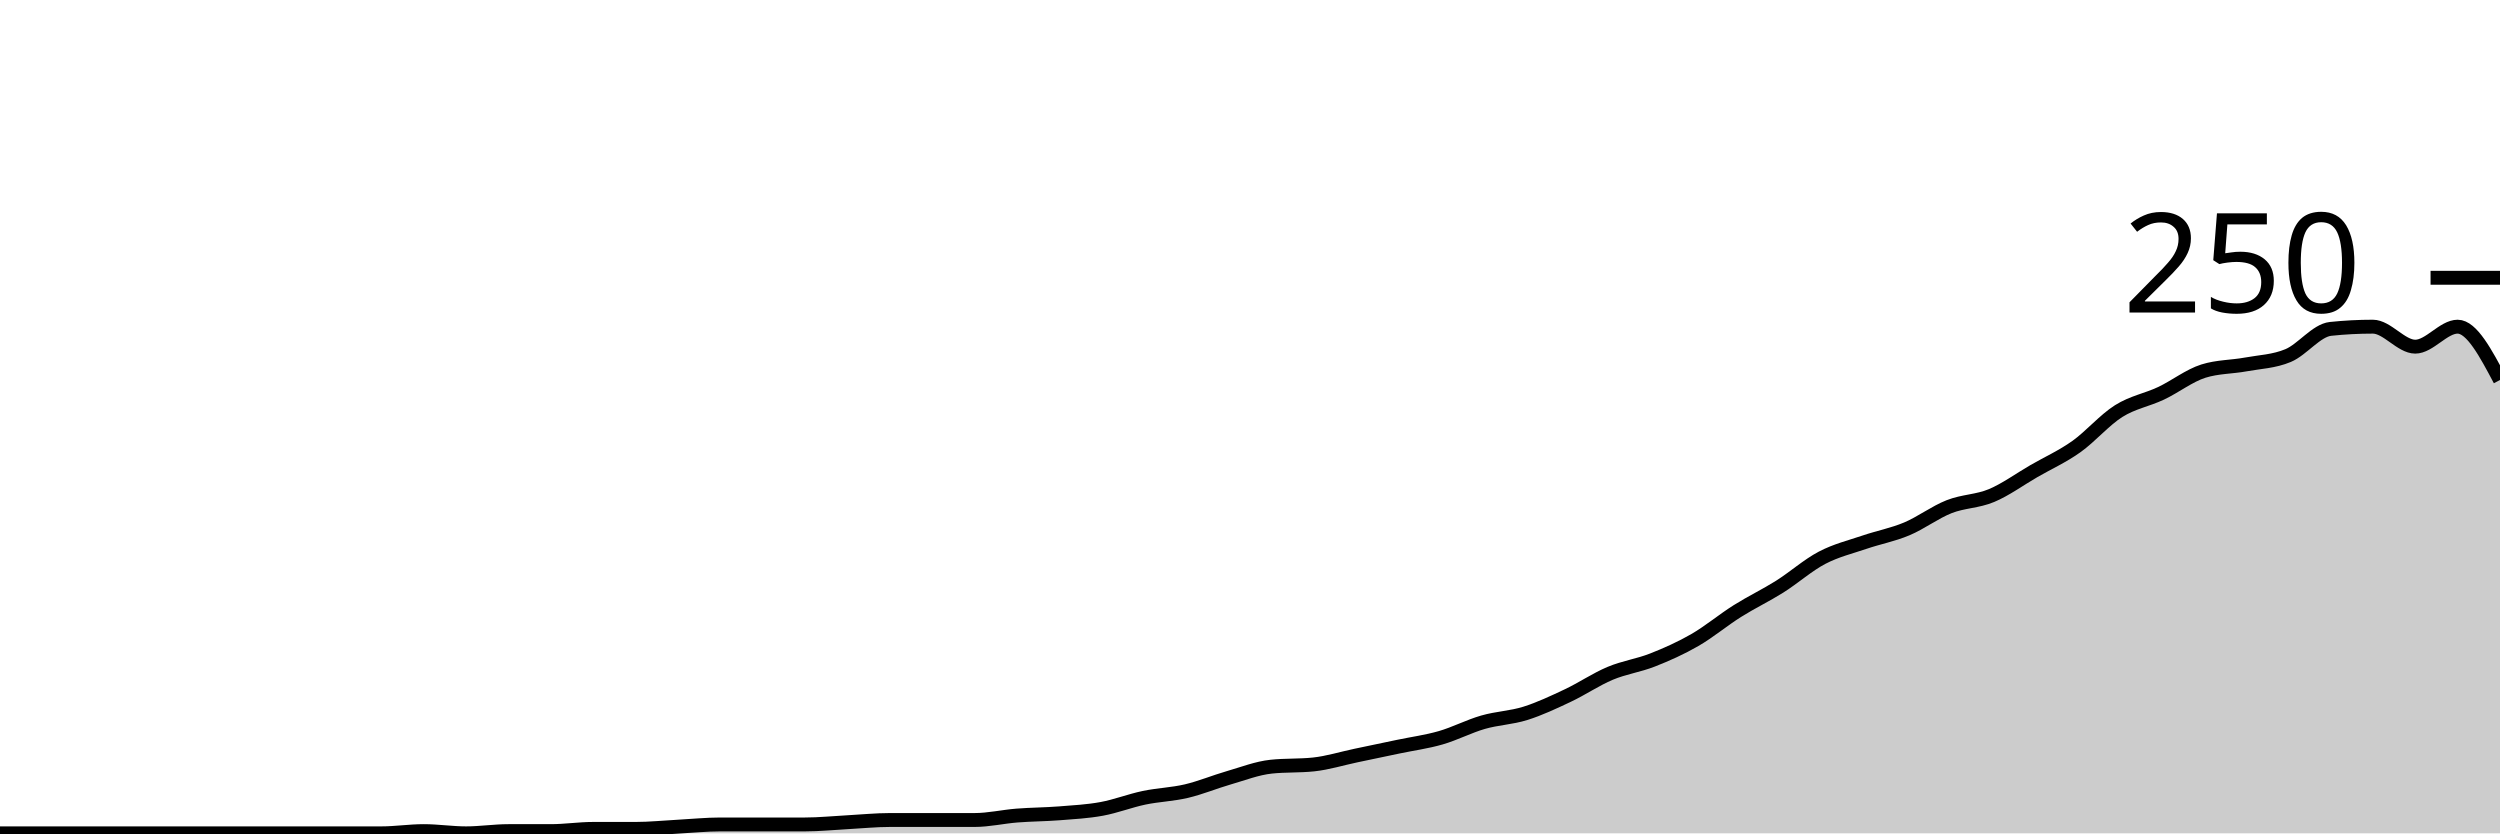
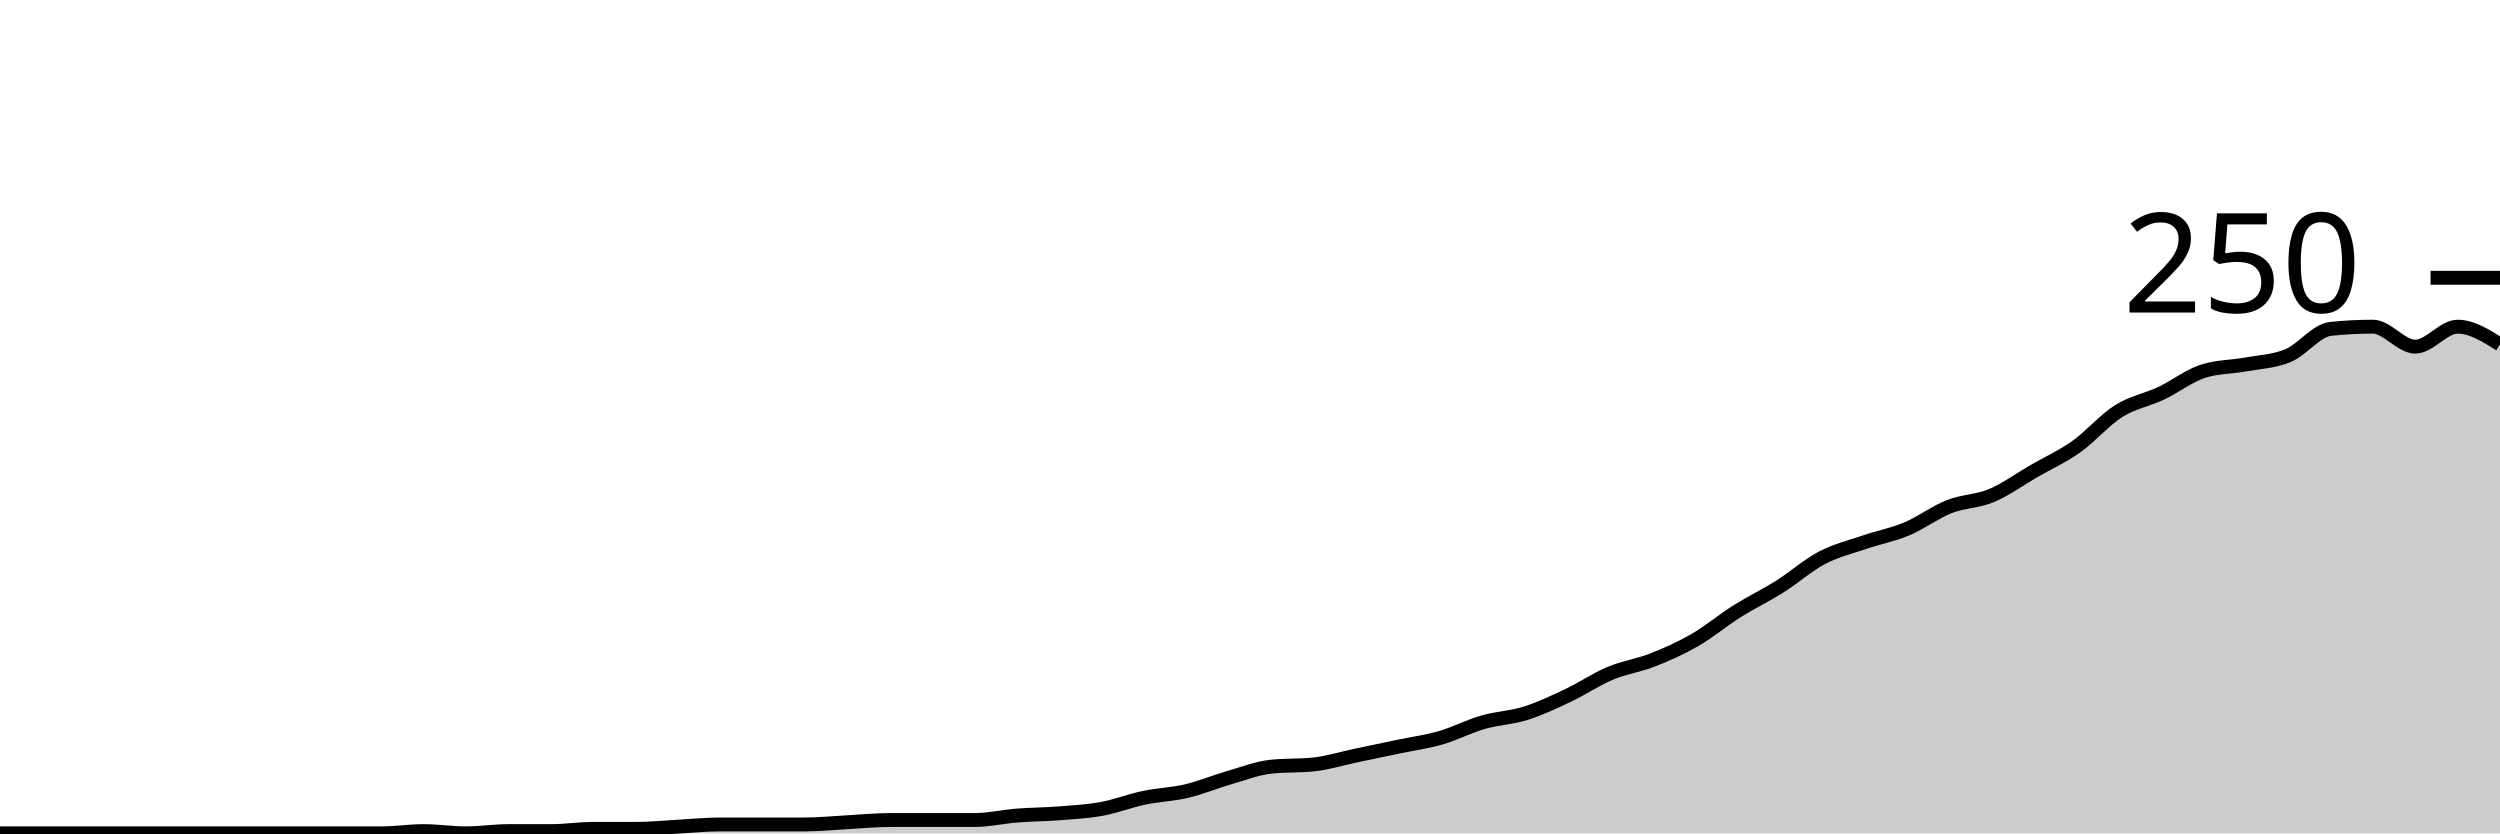
<svg xmlns="http://www.w3.org/2000/svg" viewBox="0 0 180 60">
  <g transform="translate(0,20)">
-     <path class="area" fill="rgba(0, 0, 0, 0.2)" d="M0,40C1.017,40,2.034,40,3.051,40C4.068,40,5.085,40,6.102,40C7.119,40,8.136,40,9.153,40C10.169,40,11.186,40,12.203,40C13.22,40,14.237,40,15.254,40C16.271,40,17.288,40,18.305,40C19.322,40,20.339,40,21.356,40C22.373,40,23.39,40,24.407,40C25.424,40,26.441,40,27.458,40C28.475,40,29.492,39.84,30.508,39.84C31.525,39.84,32.542,40,33.559,40C34.576,40,35.593,39.84,36.61,39.84C37.627,39.84,38.644,39.84,39.661,39.84C40.678,39.84,41.695,39.68,42.712,39.68C43.729,39.68,44.746,39.68,45.763,39.68C46.78,39.68,47.797,39.573,48.814,39.52C49.831,39.467,50.847,39.36,51.864,39.36C52.881,39.36,53.898,39.36,54.915,39.36C55.932,39.36,56.949,39.36,57.966,39.36C58.983,39.36,60,39.253,61.017,39.2C62.034,39.147,63.051,39.04,64.068,39.04C65.085,39.04,66.102,39.04,67.119,39.04C68.136,39.04,69.153,39.04,70.169,39.04C71.186,39.04,72.203,38.8,73.22,38.72C74.237,38.64,75.254,38.64,76.271,38.56C77.288,38.48,78.305,38.427,79.322,38.24C80.339,38.053,81.356,37.653,82.373,37.44C83.39,37.227,84.407,37.2,85.424,36.96C86.441,36.72,87.458,36.293,88.475,36C89.492,35.707,90.508,35.307,91.525,35.2C92.542,35.093,93.559,35.147,94.576,35.04C95.593,34.933,96.61,34.613,97.627,34.4C98.644,34.187,99.661,33.973,100.678,33.76C101.695,33.547,102.712,33.413,103.729,33.12C104.746,32.827,105.763,32.293,106.78,32C107.797,31.707,108.814,31.68,109.831,31.36C110.847,31.04,111.864,30.56,112.881,30.08C113.898,29.6,114.915,28.907,115.932,28.48C116.949,28.053,117.966,27.92,118.983,27.52C120,27.12,121.017,26.667,122.034,26.08C123.051,25.493,124.068,24.64,125.085,24C126.102,23.36,127.119,22.88,128.136,22.24C129.153,21.6,130.169,20.693,131.186,20.16C132.203,19.627,133.22,19.387,134.237,19.04C135.254,18.693,136.271,18.507,137.288,18.08C138.305,17.653,139.322,16.88,140.339,16.48C141.356,16.08,142.373,16.107,143.39,15.68C144.407,15.253,145.424,14.507,146.441,13.92C147.458,13.333,148.475,12.88,149.492,12.16C150.508,11.44,151.525,10.24,152.542,9.6C153.559,8.96,154.576,8.8,155.593,8.32C156.61,7.84,157.627,7.04,158.644,6.72C159.661,6.4,160.678,6.427,161.695,6.24C162.712,6.053,163.729,6.027,164.746,5.6C165.763,5.173,166.78,3.787,167.797,3.68C168.814,3.573,169.831,3.52,170.847,3.52C171.864,3.52,172.881,4.96,173.898,4.96C174.915,4.96,175.932,3.52,176.949,3.52C177.966,3.52,178.983,5.44,180,7.36L180,40C178.983,40,177.966,40,176.949,40C175.932,40,174.915,40,173.898,40C172.881,40,171.864,40,170.847,40C169.831,40,168.814,40,167.797,40C166.78,40,165.763,40,164.746,40C163.729,40,162.712,40,161.695,40C160.678,40,159.661,40,158.644,40C157.627,40,156.61,40,155.593,40C154.576,40,153.559,40,152.542,40C151.525,40,150.508,40,149.492,40C148.475,40,147.458,40,146.441,40C145.424,40,144.407,40,143.39,40C142.373,40,141.356,40,140.339,40C139.322,40,138.305,40,137.288,40C136.271,40,135.254,40,134.237,40C133.22,40,132.203,40,131.186,40C130.169,40,129.153,40,128.136,40C127.119,40,126.102,40,125.085,40C124.068,40,123.051,40,122.034,40C121.017,40,120,40,118.983,40C117.966,40,116.949,40,115.932,40C114.915,40,113.898,40,112.881,40C111.864,40,110.847,40,109.831,40C108.814,40,107.797,40,106.78,40C105.763,40,104.746,40,103.729,40C102.712,40,101.695,40,100.678,40C99.661,40,98.644,40,97.627,40C96.61,40,95.593,40,94.576,40C93.559,40,92.542,40,91.525,40C90.508,40,89.492,40,88.475,40C87.458,40,86.441,40,85.424,40C84.407,40,83.39,40,82.373,40C81.356,40,80.339,40,79.322,40C78.305,40,77.288,40,76.271,40C75.254,40,74.237,40,73.22,40C72.203,40,71.186,40,70.169,40C69.153,40,68.136,40,67.119,40C66.102,40,65.085,40,64.068,40C63.051,40,62.034,40,61.017,40C60,40,58.983,40,57.966,40C56.949,40,55.932,40,54.915,40C53.898,40,52.881,40,51.864,40C50.847,40,49.831,40,48.814,40C47.797,40,46.78,40,45.763,40C44.746,40,43.729,40,42.712,40C41.695,40,40.678,40,39.661,40C38.644,40,37.627,40,36.61,40C35.593,40,34.576,40,33.559,40C32.542,40,31.525,40,30.508,40C29.492,40,28.475,40,27.458,40C26.441,40,25.424,40,24.407,40C23.39,40,22.373,40,21.356,40C20.339,40,19.322,40,18.305,40C17.288,40,16.271,40,15.254,40C14.237,40,13.22,40,12.203,40C11.186,40,10.169,40,9.153,40C8.136,40,7.119,40,6.102,40C5.085,40,4.068,40,3.051,40C2.034,40,1.017,40,0,40Z" />
-     <path class="line" stroke="black" fill="none" d="M0,40C1.017,40,2.034,40,3.051,40C4.068,40,5.085,40,6.102,40C7.119,40,8.136,40,9.153,40C10.169,40,11.186,40,12.203,40C13.22,40,14.237,40,15.254,40C16.271,40,17.288,40,18.305,40C19.322,40,20.339,40,21.356,40C22.373,40,23.39,40,24.407,40C25.424,40,26.441,40,27.458,40C28.475,40,29.492,39.84,30.508,39.84C31.525,39.84,32.542,40,33.559,40C34.576,40,35.593,39.84,36.61,39.84C37.627,39.84,38.644,39.84,39.661,39.84C40.678,39.84,41.695,39.68,42.712,39.68C43.729,39.68,44.746,39.68,45.763,39.68C46.78,39.68,47.797,39.573,48.814,39.52C49.831,39.467,50.847,39.36,51.864,39.36C52.881,39.36,53.898,39.36,54.915,39.36C55.932,39.36,56.949,39.36,57.966,39.36C58.983,39.36,60,39.253,61.017,39.2C62.034,39.147,63.051,39.04,64.068,39.04C65.085,39.04,66.102,39.04,67.119,39.04C68.136,39.04,69.153,39.04,70.169,39.04C71.186,39.04,72.203,38.8,73.22,38.72C74.237,38.64,75.254,38.64,76.271,38.56C77.288,38.48,78.305,38.427,79.322,38.24C80.339,38.053,81.356,37.653,82.373,37.44C83.39,37.227,84.407,37.2,85.424,36.96C86.441,36.72,87.458,36.293,88.475,36C89.492,35.707,90.508,35.307,91.525,35.2C92.542,35.093,93.559,35.147,94.576,35.04C95.593,34.933,96.61,34.613,97.627,34.4C98.644,34.187,99.661,33.973,100.678,33.76C101.695,33.547,102.712,33.413,103.729,33.12C104.746,32.827,105.763,32.293,106.78,32C107.797,31.707,108.814,31.68,109.831,31.36C110.847,31.04,111.864,30.56,112.881,30.08C113.898,29.6,114.915,28.907,115.932,28.48C116.949,28.053,117.966,27.92,118.983,27.52C120,27.12,121.017,26.667,122.034,26.08C123.051,25.493,124.068,24.64,125.085,24C126.102,23.36,127.119,22.88,128.136,22.24C129.153,21.6,130.169,20.693,131.186,20.16C132.203,19.627,133.22,19.387,134.237,19.04C135.254,18.693,136.271,18.507,137.288,18.08C138.305,17.653,139.322,16.88,140.339,16.48C141.356,16.08,142.373,16.107,143.39,15.68C144.407,15.253,145.424,14.507,146.441,13.92C147.458,13.333,148.475,12.88,149.492,12.16C150.508,11.44,151.525,10.24,152.542,9.6C153.559,8.96,154.576,8.8,155.593,8.32C156.61,7.84,157.627,7.04,158.644,6.72C159.661,6.4,160.678,6.427,161.695,6.24C162.712,6.053,163.729,6.027,164.746,5.6C165.763,5.173,166.78,3.787,167.797,3.68C168.814,3.573,169.831,3.52,170.847,3.52C171.864,3.52,172.881,4.96,173.898,4.96C174.915,4.96,175.932,3.52,176.949,3.52C177.966,3.52,178.983,5.44,180,7.36" />
+     <path class="area" fill="rgba(0, 0, 0, 0.2)" d="M0,40C1.017,40,2.034,40,3.051,40C4.068,40,5.085,40,6.102,40C7.119,40,8.136,40,9.153,40C10.169,40,11.186,40,12.203,40C13.22,40,14.237,40,15.254,40C16.271,40,17.288,40,18.305,40C19.322,40,20.339,40,21.356,40C22.373,40,23.39,40,24.407,40C25.424,40,26.441,40,27.458,40C28.475,40,29.492,39.84,30.508,39.84C31.525,39.84,32.542,40,33.559,40C34.576,40,35.593,39.84,36.61,39.84C37.627,39.84,38.644,39.84,39.661,39.84C40.678,39.84,41.695,39.68,42.712,39.68C43.729,39.68,44.746,39.68,45.763,39.68C46.78,39.68,47.797,39.573,48.814,39.52C49.831,39.467,50.847,39.36,51.864,39.36C52.881,39.36,53.898,39.36,54.915,39.36C55.932,39.36,56.949,39.36,57.966,39.36C58.983,39.36,60,39.253,61.017,39.2C62.034,39.147,63.051,39.04,64.068,39.04C65.085,39.04,66.102,39.04,67.119,39.04C68.136,39.04,69.153,39.04,70.169,39.04C71.186,39.04,72.203,38.8,73.22,38.72C74.237,38.64,75.254,38.64,76.271,38.56C77.288,38.48,78.305,38.427,79.322,38.24C80.339,38.053,81.356,37.653,82.373,37.44C83.39,37.227,84.407,37.2,85.424,36.96C86.441,36.72,87.458,36.293,88.475,36C89.492,35.707,90.508,35.307,91.525,35.2C92.542,35.093,93.559,35.147,94.576,35.04C95.593,34.933,96.61,34.613,97.627,34.4C98.644,34.187,99.661,33.973,100.678,33.76C101.695,33.547,102.712,33.413,103.729,33.12C104.746,32.827,105.763,32.293,106.78,32C107.797,31.707,108.814,31.68,109.831,31.36C110.847,31.04,111.864,30.56,112.881,30.08C113.898,29.6,114.915,28.907,115.932,28.48C116.949,28.053,117.966,27.92,118.983,27.52C120,27.12,121.017,26.667,122.034,26.08C123.051,25.493,124.068,24.64,125.085,24C126.102,23.36,127.119,22.88,128.136,22.24C129.153,21.6,130.169,20.693,131.186,20.16C132.203,19.627,133.22,19.387,134.237,19.04C135.254,18.693,136.271,18.507,137.288,18.08C138.305,17.653,139.322,16.88,140.339,16.48C141.356,16.08,142.373,16.107,143.39,15.68C144.407,15.253,145.424,14.507,146.441,13.92C147.458,13.333,148.475,12.88,149.492,12.16C150.508,11.44,151.525,10.24,152.542,9.6C153.559,8.96,154.576,8.8,155.593,8.32C156.61,7.84,157.627,7.04,158.644,6.72C159.661,6.4,160.678,6.427,161.695,6.24C162.712,6.053,163.729,6.027,164.746,5.6C165.763,5.173,166.78,3.787,167.797,3.68C168.814,3.573,169.831,3.52,170.847,3.52C171.864,3.52,172.881,4.96,173.898,4.96C174.915,4.96,175.932,3.52,176.949,3.52C177.966,3.52,178.983,4.16,180,4.8L180,40C178.983,40,177.966,40,176.949,40C175.932,40,174.915,40,173.898,40C172.881,40,171.864,40,170.847,40C169.831,40,168.814,40,167.797,40C166.78,40,165.763,40,164.746,40C163.729,40,162.712,40,161.695,40C160.678,40,159.661,40,158.644,40C157.627,40,156.61,40,155.593,40C154.576,40,153.559,40,152.542,40C151.525,40,150.508,40,149.492,40C148.475,40,147.458,40,146.441,40C145.424,40,144.407,40,143.39,40C142.373,40,141.356,40,140.339,40C139.322,40,138.305,40,137.288,40C136.271,40,135.254,40,134.237,40C133.22,40,132.203,40,131.186,40C130.169,40,129.153,40,128.136,40C127.119,40,126.102,40,125.085,40C124.068,40,123.051,40,122.034,40C121.017,40,120,40,118.983,40C117.966,40,116.949,40,115.932,40C114.915,40,113.898,40,112.881,40C111.864,40,110.847,40,109.831,40C108.814,40,107.797,40,106.78,40C105.763,40,104.746,40,103.729,40C102.712,40,101.695,40,100.678,40C99.661,40,98.644,40,97.627,40C96.61,40,95.593,40,94.576,40C93.559,40,92.542,40,91.525,40C90.508,40,89.492,40,88.475,40C87.458,40,86.441,40,85.424,40C84.407,40,83.39,40,82.373,40C81.356,40,80.339,40,79.322,40C78.305,40,77.288,40,76.271,40C75.254,40,74.237,40,73.22,40C72.203,40,71.186,40,70.169,40C69.153,40,68.136,40,67.119,40C66.102,40,65.085,40,64.068,40C63.051,40,62.034,40,61.017,40C60,40,58.983,40,57.966,40C56.949,40,55.932,40,54.915,40C53.898,40,52.881,40,51.864,40C50.847,40,49.831,40,48.814,40C47.797,40,46.78,40,45.763,40C44.746,40,43.729,40,42.712,40C41.695,40,40.678,40,39.661,40C38.644,40,37.627,40,36.61,40C35.593,40,34.576,40,33.559,40C32.542,40,31.525,40,30.508,40C29.492,40,28.475,40,27.458,40C26.441,40,25.424,40,24.407,40C23.39,40,22.373,40,21.356,40C20.339,40,19.322,40,18.305,40C17.288,40,16.271,40,15.254,40C14.237,40,13.22,40,12.203,40C11.186,40,10.169,40,9.153,40C8.136,40,7.119,40,6.102,40C5.085,40,4.068,40,3.051,40C2.034,40,1.017,40,0,40Z" />
+     <path class="line" stroke="black" fill="none" d="M0,40C1.017,40,2.034,40,3.051,40C4.068,40,5.085,40,6.102,40C7.119,40,8.136,40,9.153,40C10.169,40,11.186,40,12.203,40C13.22,40,14.237,40,15.254,40C16.271,40,17.288,40,18.305,40C19.322,40,20.339,40,21.356,40C22.373,40,23.39,40,24.407,40C25.424,40,26.441,40,27.458,40C28.475,40,29.492,39.84,30.508,39.84C31.525,39.84,32.542,40,33.559,40C34.576,40,35.593,39.84,36.61,39.84C37.627,39.84,38.644,39.84,39.661,39.84C40.678,39.84,41.695,39.68,42.712,39.68C43.729,39.68,44.746,39.68,45.763,39.68C46.78,39.68,47.797,39.573,48.814,39.52C49.831,39.467,50.847,39.36,51.864,39.36C52.881,39.36,53.898,39.36,54.915,39.36C55.932,39.36,56.949,39.36,57.966,39.36C58.983,39.36,60,39.253,61.017,39.2C62.034,39.147,63.051,39.04,64.068,39.04C65.085,39.04,66.102,39.04,67.119,39.04C68.136,39.04,69.153,39.04,70.169,39.04C71.186,39.04,72.203,38.8,73.22,38.72C74.237,38.64,75.254,38.64,76.271,38.56C77.288,38.48,78.305,38.427,79.322,38.24C80.339,38.053,81.356,37.653,82.373,37.44C83.39,37.227,84.407,37.2,85.424,36.96C86.441,36.72,87.458,36.293,88.475,36C89.492,35.707,90.508,35.307,91.525,35.2C92.542,35.093,93.559,35.147,94.576,35.04C95.593,34.933,96.61,34.613,97.627,34.4C98.644,34.187,99.661,33.973,100.678,33.76C101.695,33.547,102.712,33.413,103.729,33.12C104.746,32.827,105.763,32.293,106.78,32C107.797,31.707,108.814,31.68,109.831,31.36C110.847,31.04,111.864,30.56,112.881,30.08C113.898,29.6,114.915,28.907,115.932,28.48C116.949,28.053,117.966,27.92,118.983,27.52C120,27.12,121.017,26.667,122.034,26.08C123.051,25.493,124.068,24.64,125.085,24C126.102,23.36,127.119,22.88,128.136,22.24C129.153,21.6,130.169,20.693,131.186,20.16C132.203,19.627,133.22,19.387,134.237,19.04C135.254,18.693,136.271,18.507,137.288,18.08C138.305,17.653,139.322,16.88,140.339,16.48C141.356,16.08,142.373,16.107,143.39,15.68C144.407,15.253,145.424,14.507,146.441,13.92C147.458,13.333,148.475,12.88,149.492,12.16C150.508,11.44,151.525,10.24,152.542,9.6C153.559,8.96,154.576,8.8,155.593,8.32C156.61,7.84,157.627,7.04,158.644,6.72C159.661,6.4,160.678,6.427,161.695,6.24C162.712,6.053,163.729,6.027,164.746,5.6C165.763,5.173,166.78,3.787,167.797,3.68C168.814,3.573,169.831,3.52,170.847,3.52C171.864,3.52,172.881,4.96,173.898,4.96C174.915,4.96,175.932,3.52,176.949,3.52C177.966,3.52,178.983,4.16,180,4.8" />
    <path class="axis-ceiling" stroke-width="1" stroke="black" fill="none" d="M175,0L180,0" />
    <text class="axis-ceiling-label" font-family="sans-serif" text-anchor="end" font-size="10px" x="170" y="2.5">250</text>
  </g>
</svg>
